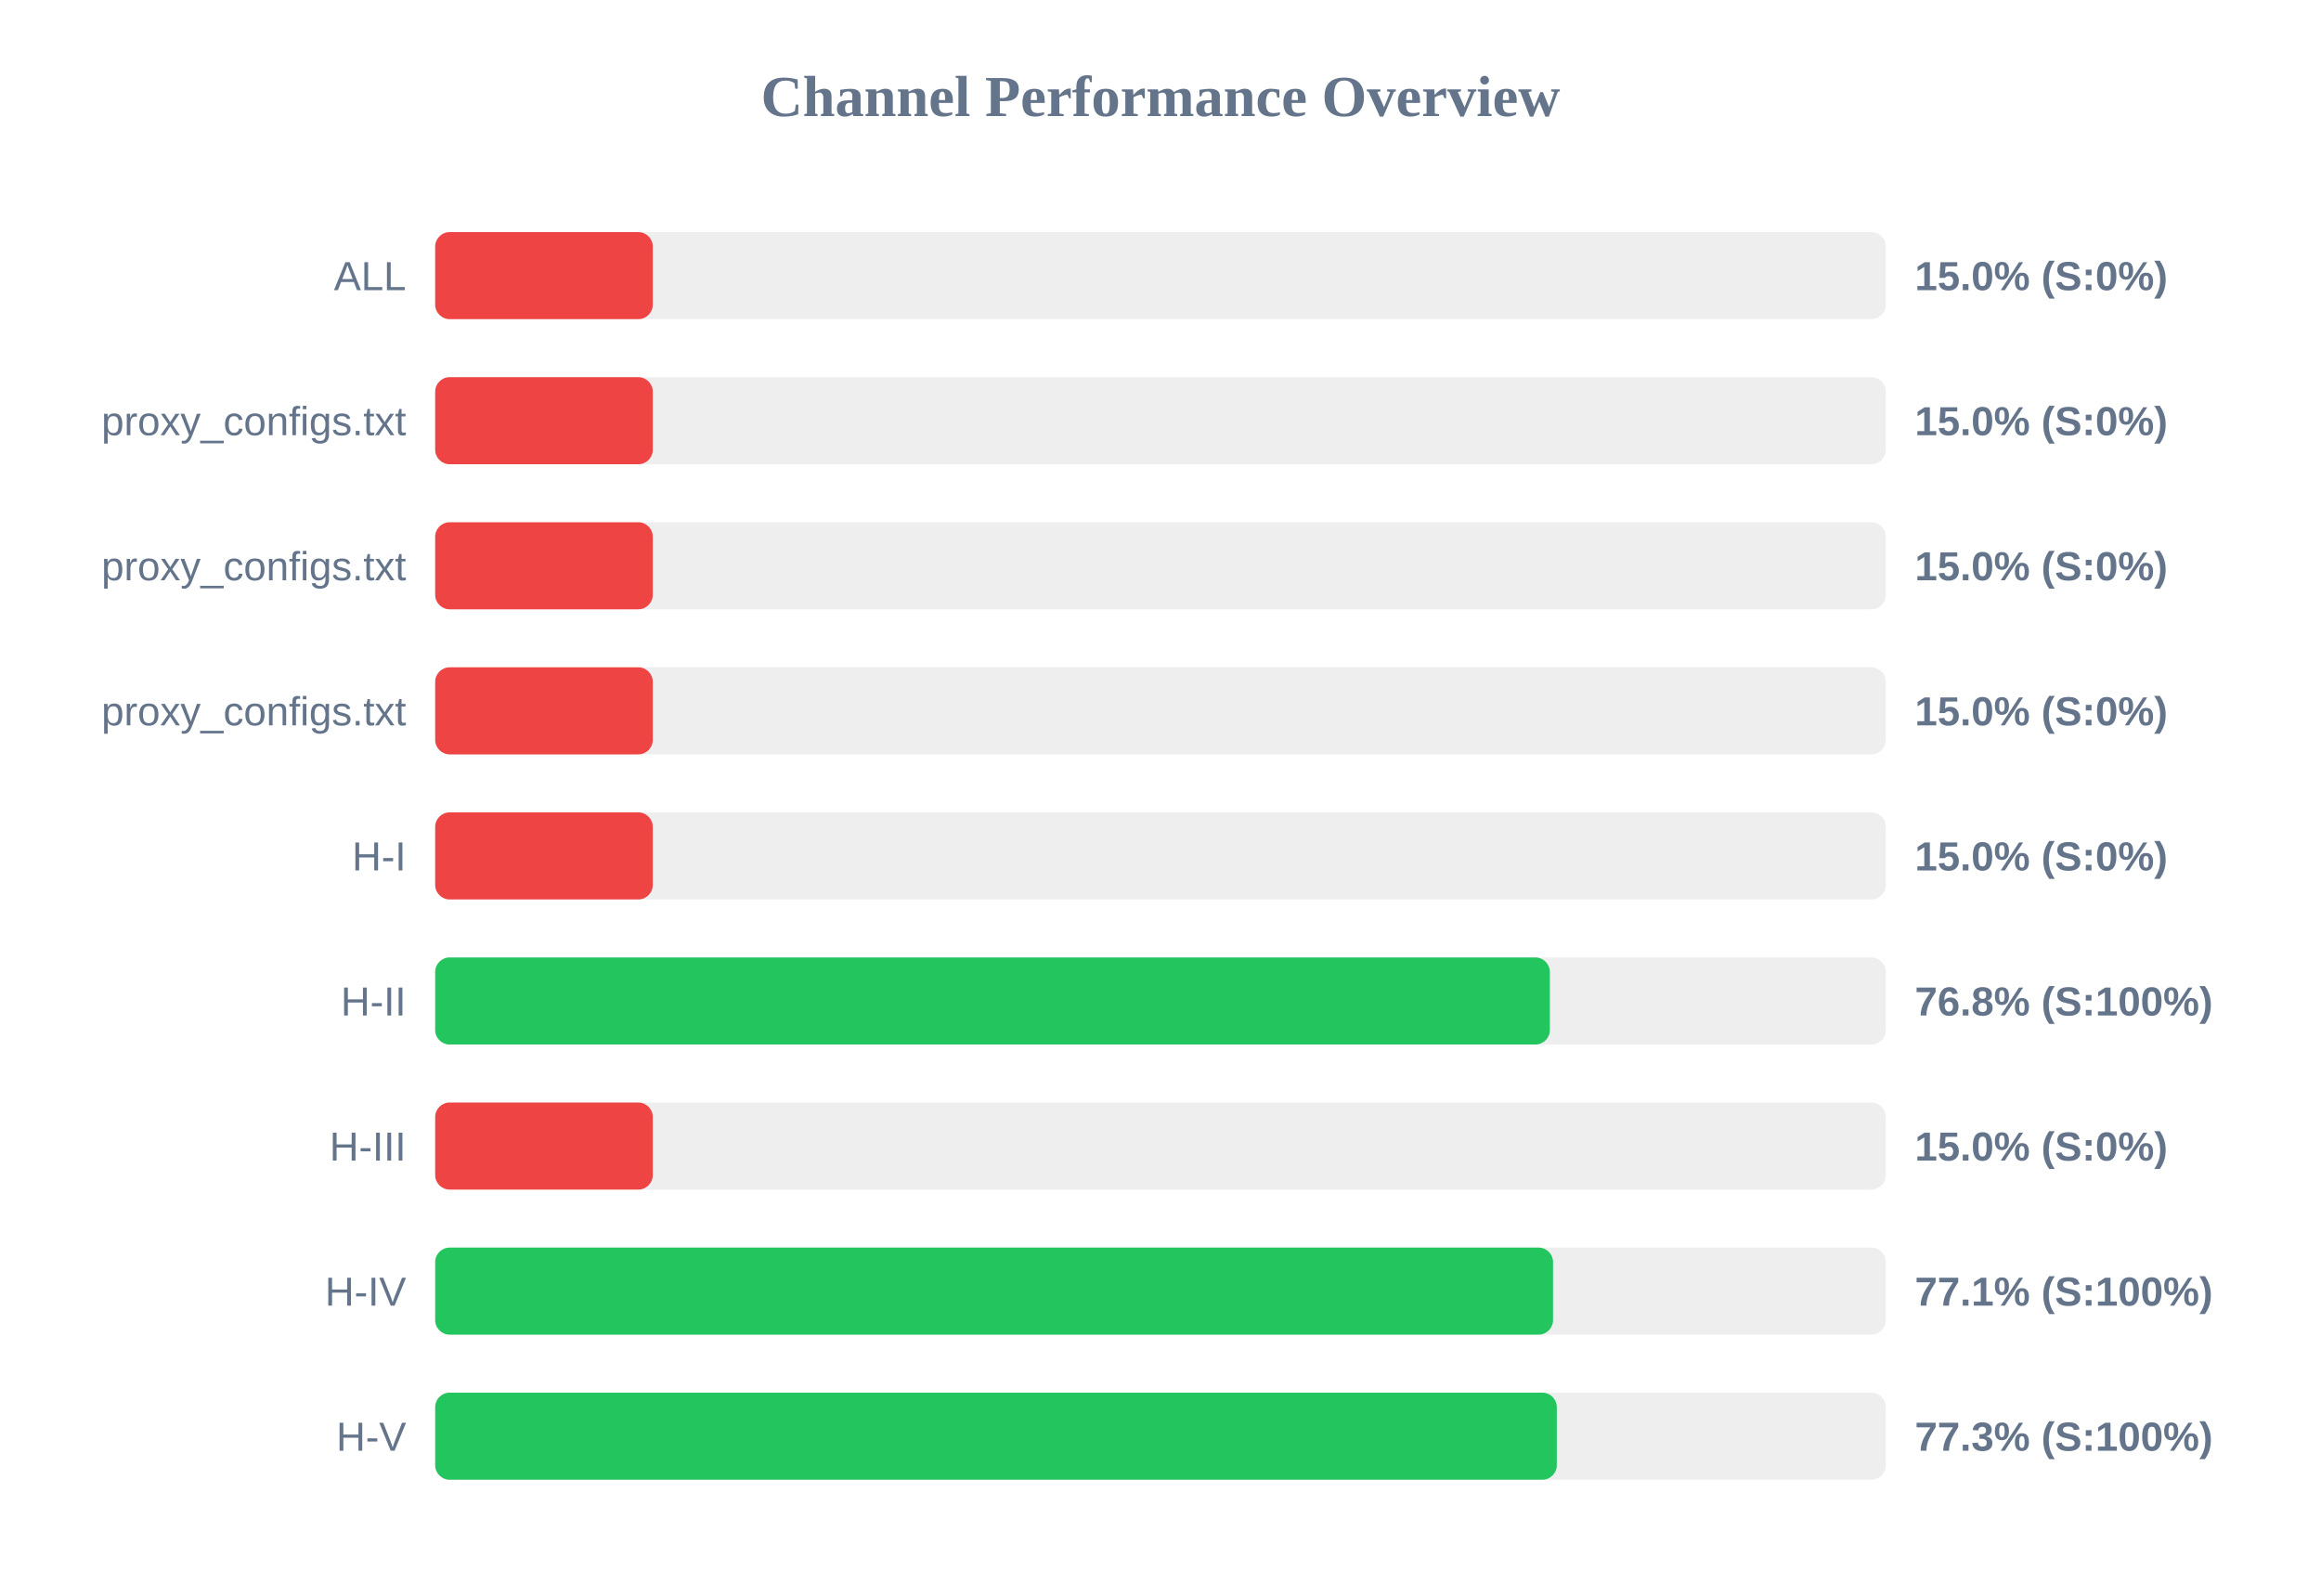
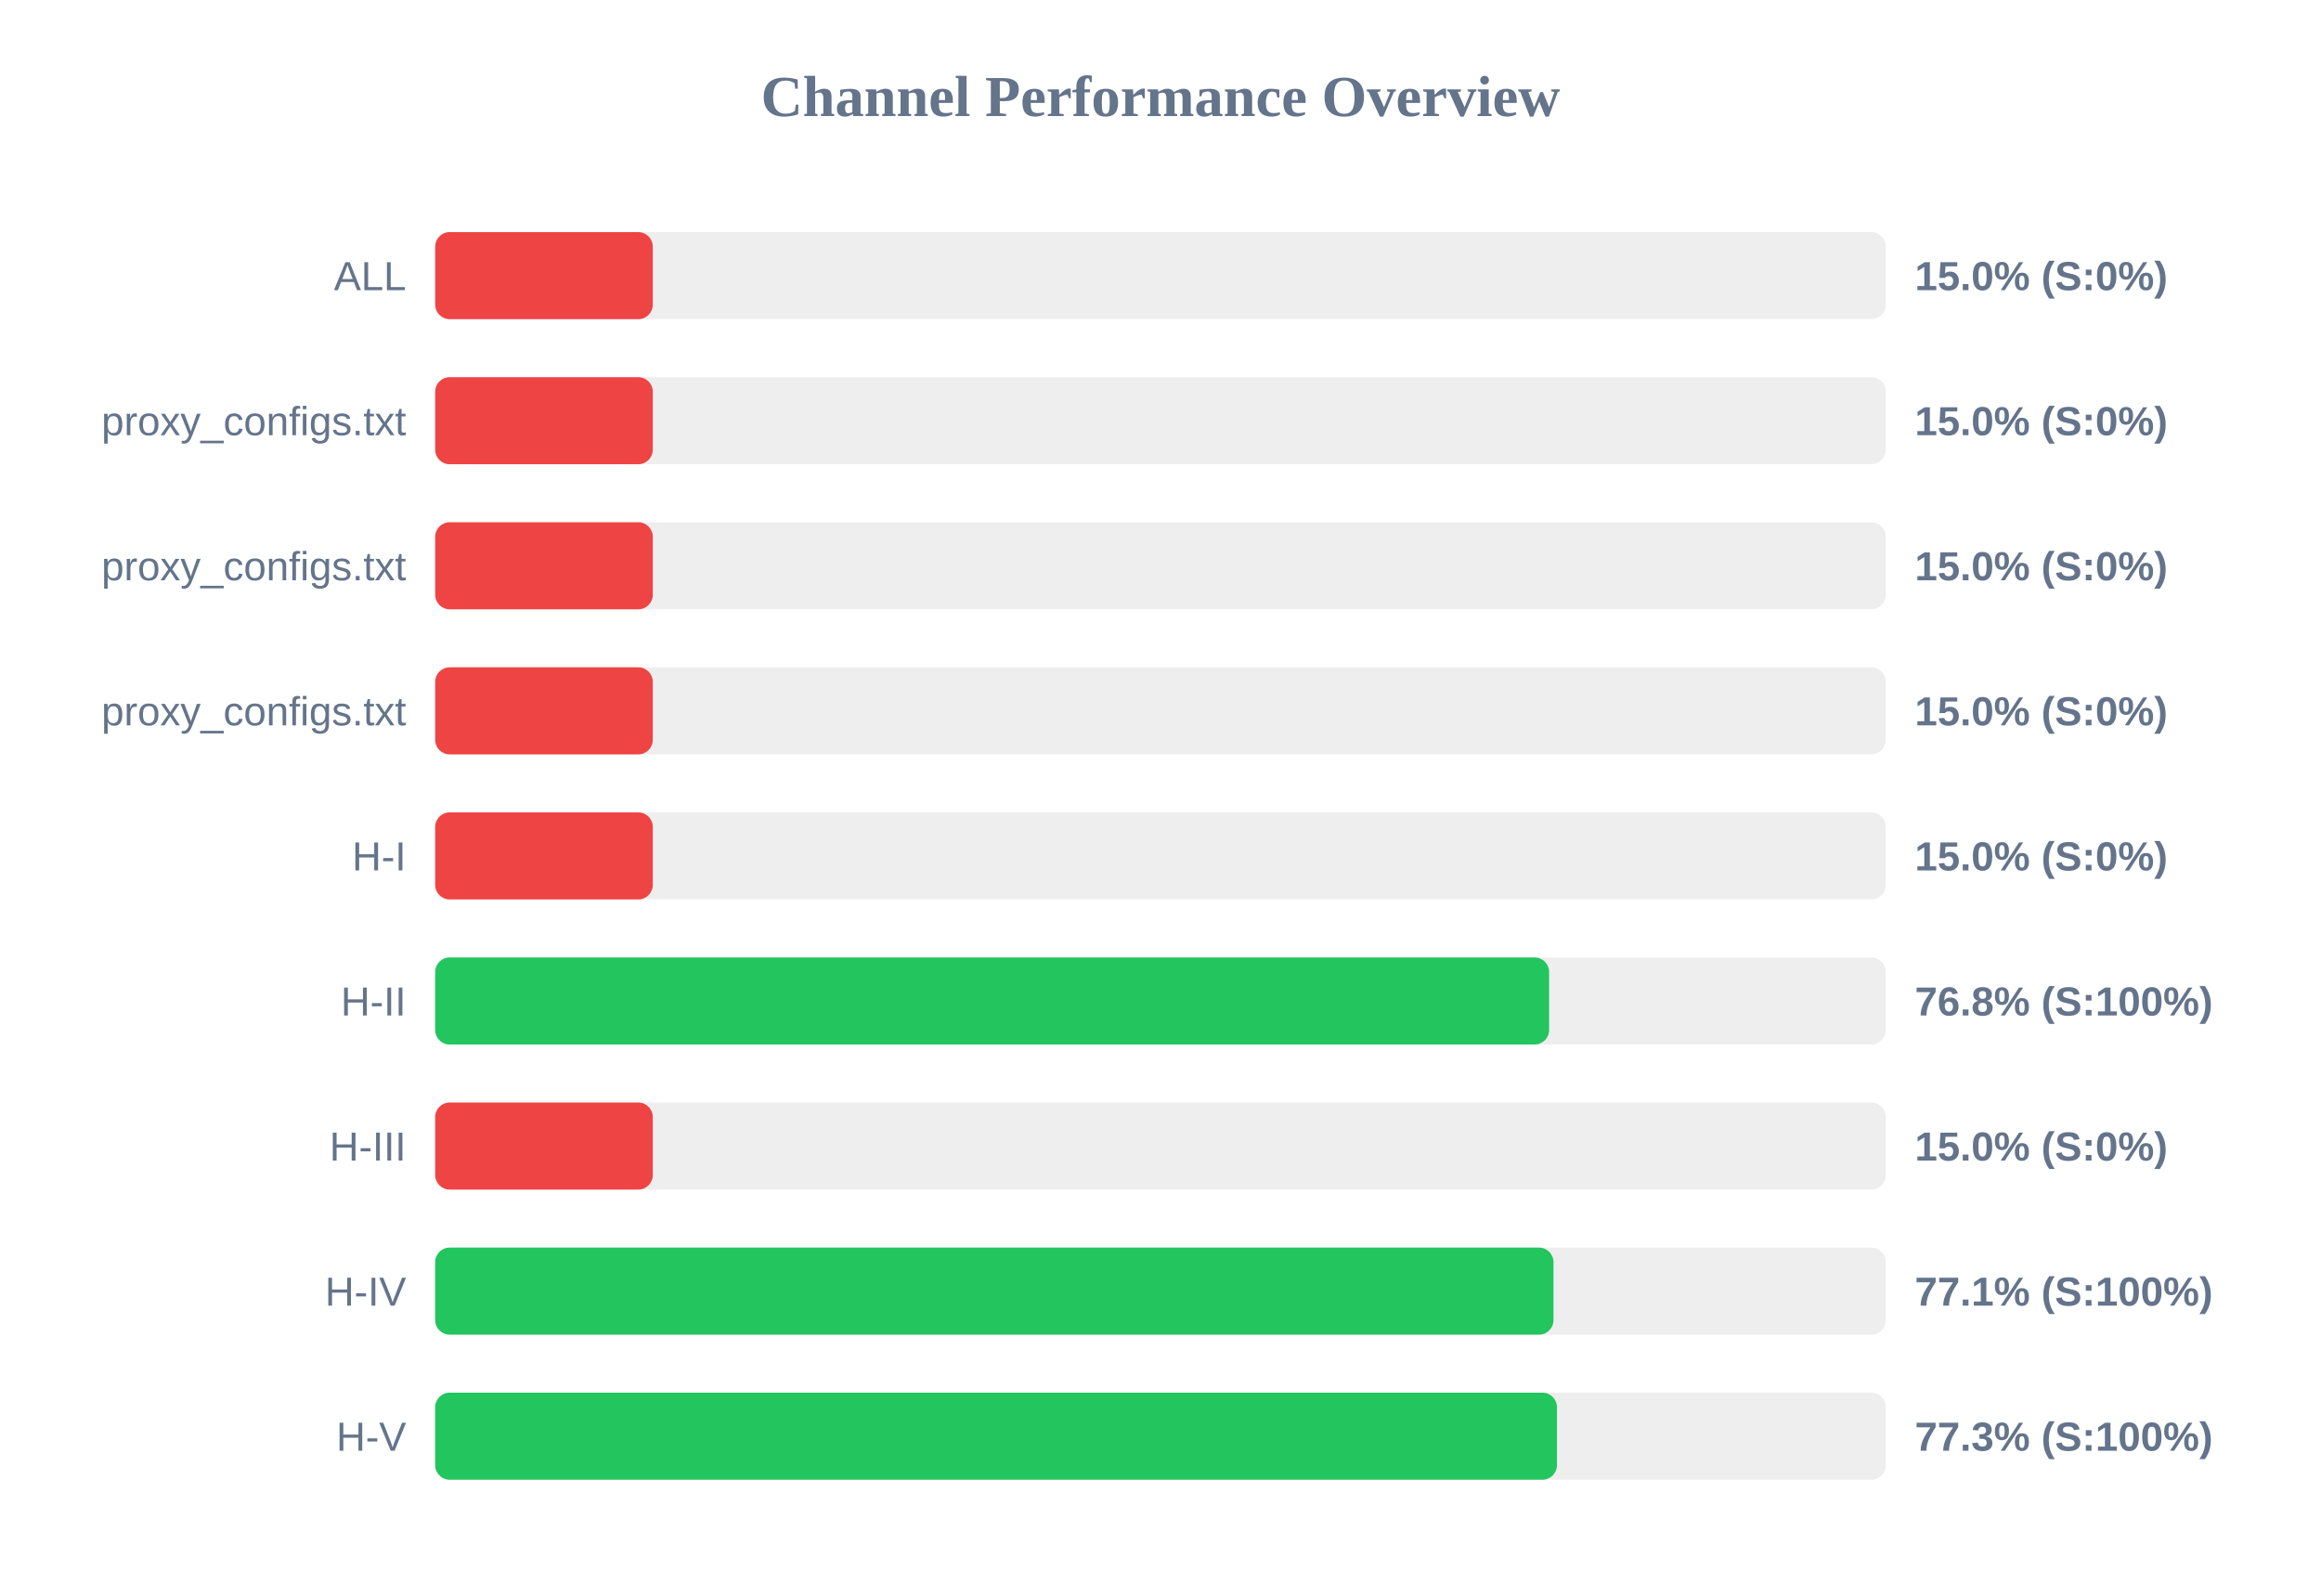
<svg xmlns="http://www.w3.org/2000/svg" width="800" height="550" version="1.1">
  <style>
        .row { font: 14px Arial; fill: #64748b; }
        .score { font: bold 14px Arial; fill: #64748b; }
    </style>
  <text x="400" y="40" text-anchor="middle" font-size="20px" font-weight="bold" fill="#64748b">Channel Performance Overview</text>
  <rect x="150" y="80" width="500" height="30" fill="#eee" rx="5" />
  <rect x="150" y="80" width="75.0" height="30" fill="#ef4444" rx="5" />
  <text x="140" y="100" text-anchor="end" class="row">ALL</text>
  <text x="660" y="100" text-anchor="start" class="score">15.0% (S:0%)</text>
  <rect x="150" y="130" width="500" height="30" fill="#eee" rx="5" />
  <rect x="150" y="130" width="75.0" height="30" fill="#ef4444" rx="5" />
  <text x="140" y="150" text-anchor="end" class="row">proxy_configs.txt</text>
  <text x="660" y="150" text-anchor="start" class="score">15.0% (S:0%)</text>
  <rect x="150" y="180" width="500" height="30" fill="#eee" rx="5" />
  <rect x="150" y="180" width="75.0" height="30" fill="#ef4444" rx="5" />
  <text x="140" y="200" text-anchor="end" class="row">proxy_configs.txt</text>
  <text x="660" y="200" text-anchor="start" class="score">15.0% (S:0%)</text>
  <rect x="150" y="230" width="500" height="30" fill="#eee" rx="5" />
  <rect x="150" y="230" width="75.0" height="30" fill="#ef4444" rx="5" />
  <text x="140" y="250" text-anchor="end" class="row">proxy_configs.txt</text>
  <text x="660" y="250" text-anchor="start" class="score">15.0% (S:0%)</text>
  <rect x="150" y="280" width="500" height="30" fill="#eee" rx="5" />
  <rect x="150" y="280" width="75.0" height="30" fill="#ef4444" rx="5" />
  <text x="140" y="300" text-anchor="end" class="row">H-I</text>
  <text x="660" y="300" text-anchor="start" class="score">15.0% (S:0%)</text>
  <rect x="150" y="330" width="500" height="30" fill="#eee" rx="5" />
-   <rect x="150" y="330" width="384.2" height="30" fill="#22c55e" rx="5" />
+   <rect x="150" y="330" width="383.95" height="30" fill="#22c55e" rx="5" />
  <text x="140" y="350" text-anchor="end" class="row">H-II</text>
  <text x="660" y="350" text-anchor="start" class="score">76.8% (S:100%)</text>
  <rect x="150" y="380" width="500" height="30" fill="#eee" rx="5" />
  <rect x="150" y="380" width="75.0" height="30" fill="#ef4444" rx="5" />
  <text x="140" y="400" text-anchor="end" class="row">H-III</text>
  <text x="660" y="400" text-anchor="start" class="score">15.0% (S:0%)</text>
  <rect x="150" y="430" width="500" height="30" fill="#eee" rx="5" />
-   <rect x="150" y="430" width="385.3" height="30" fill="#22c55e" rx="5" />
+   <rect x="150" y="430" width="385.45" height="30" fill="#22c55e" rx="5" />
  <text x="140" y="450" text-anchor="end" class="row">H-IV</text>
  <text x="660" y="450" text-anchor="start" class="score">77.1% (S:100%)</text>
  <rect x="150" y="480" width="500" height="30" fill="#eee" rx="5" />
-   <rect x="150" y="480" width="386.6" height="30" fill="#22c55e" rx="5" />
+   <rect x="150" y="480" width="386.65" height="30" fill="#22c55e" rx="5" />
  <text x="140" y="500" text-anchor="end" class="row">H-V</text>
  <text x="660" y="500" text-anchor="start" class="score">77.3% (S:100%)</text>
</svg>
